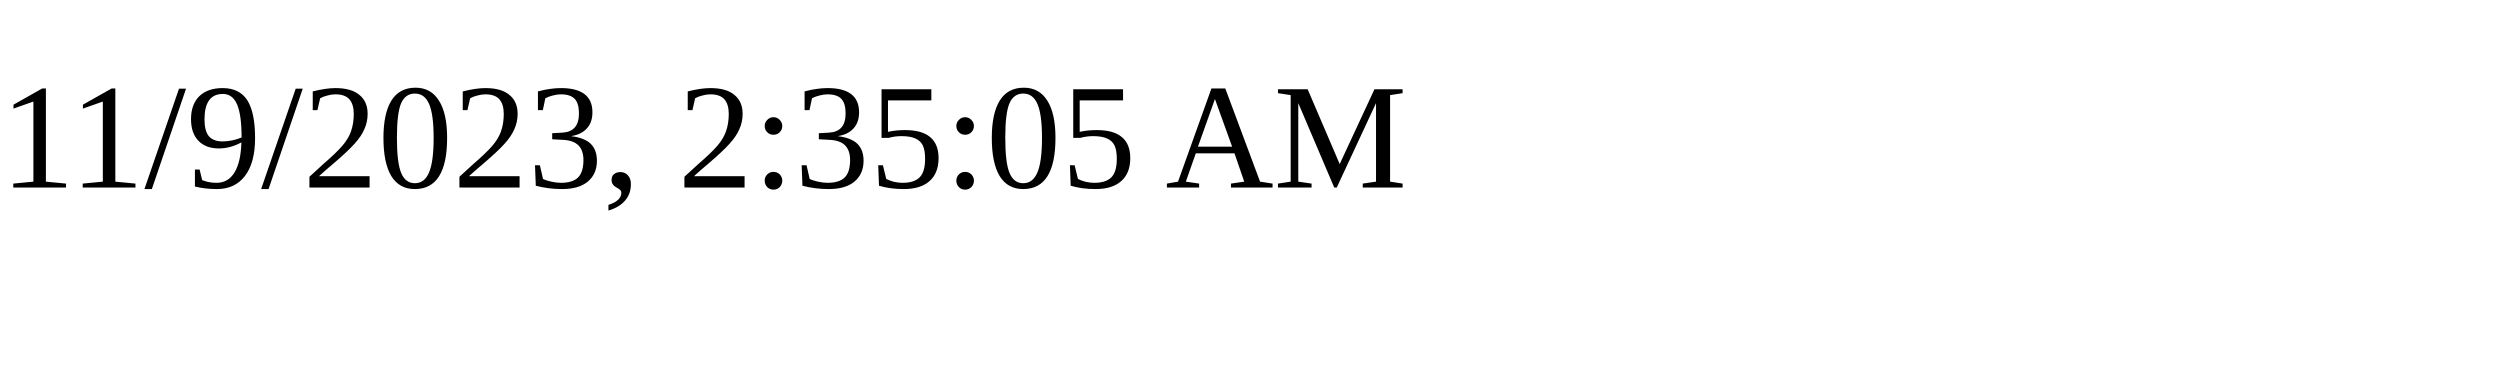
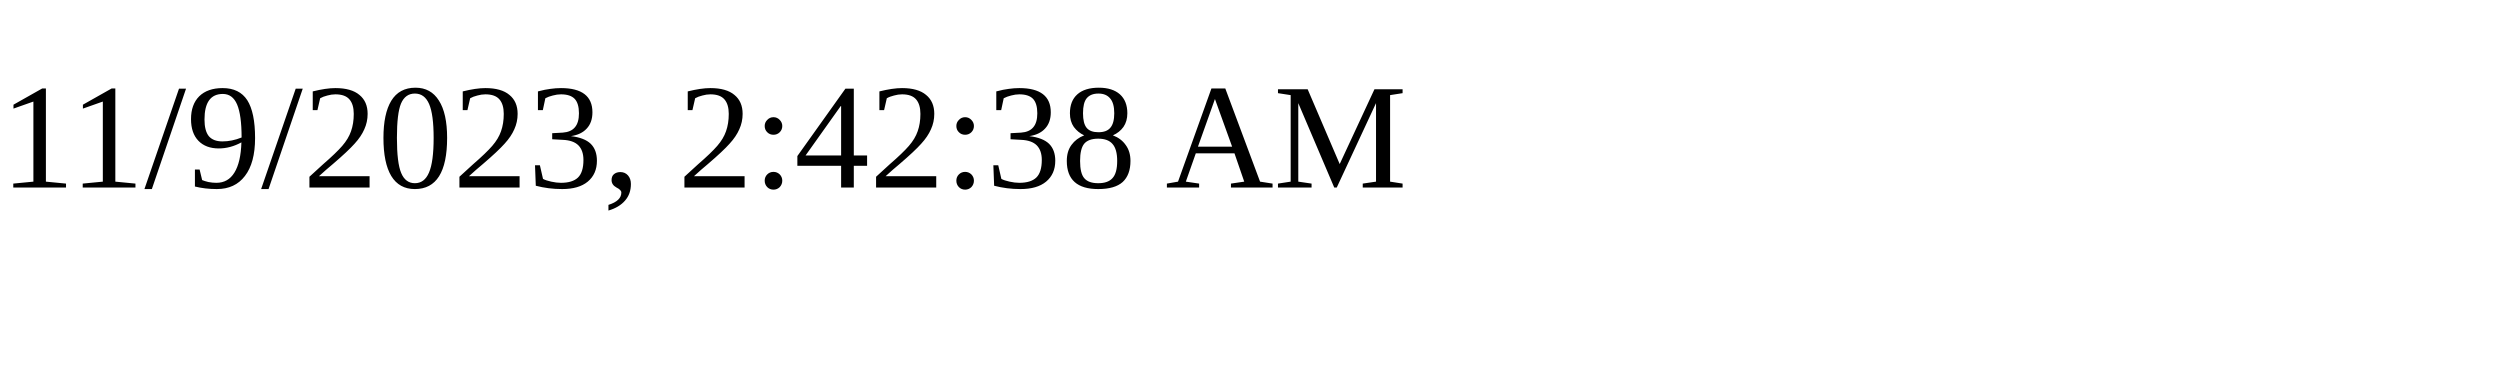
<svg xmlns="http://www.w3.org/2000/svg" height="30" width="200">
-   <text x="0" y="15">11/9/2023, 2:35:05 AM</text>
+   <text x="0" y="15">11/9/2023, 2:42:38 AM</text>
</svg>
